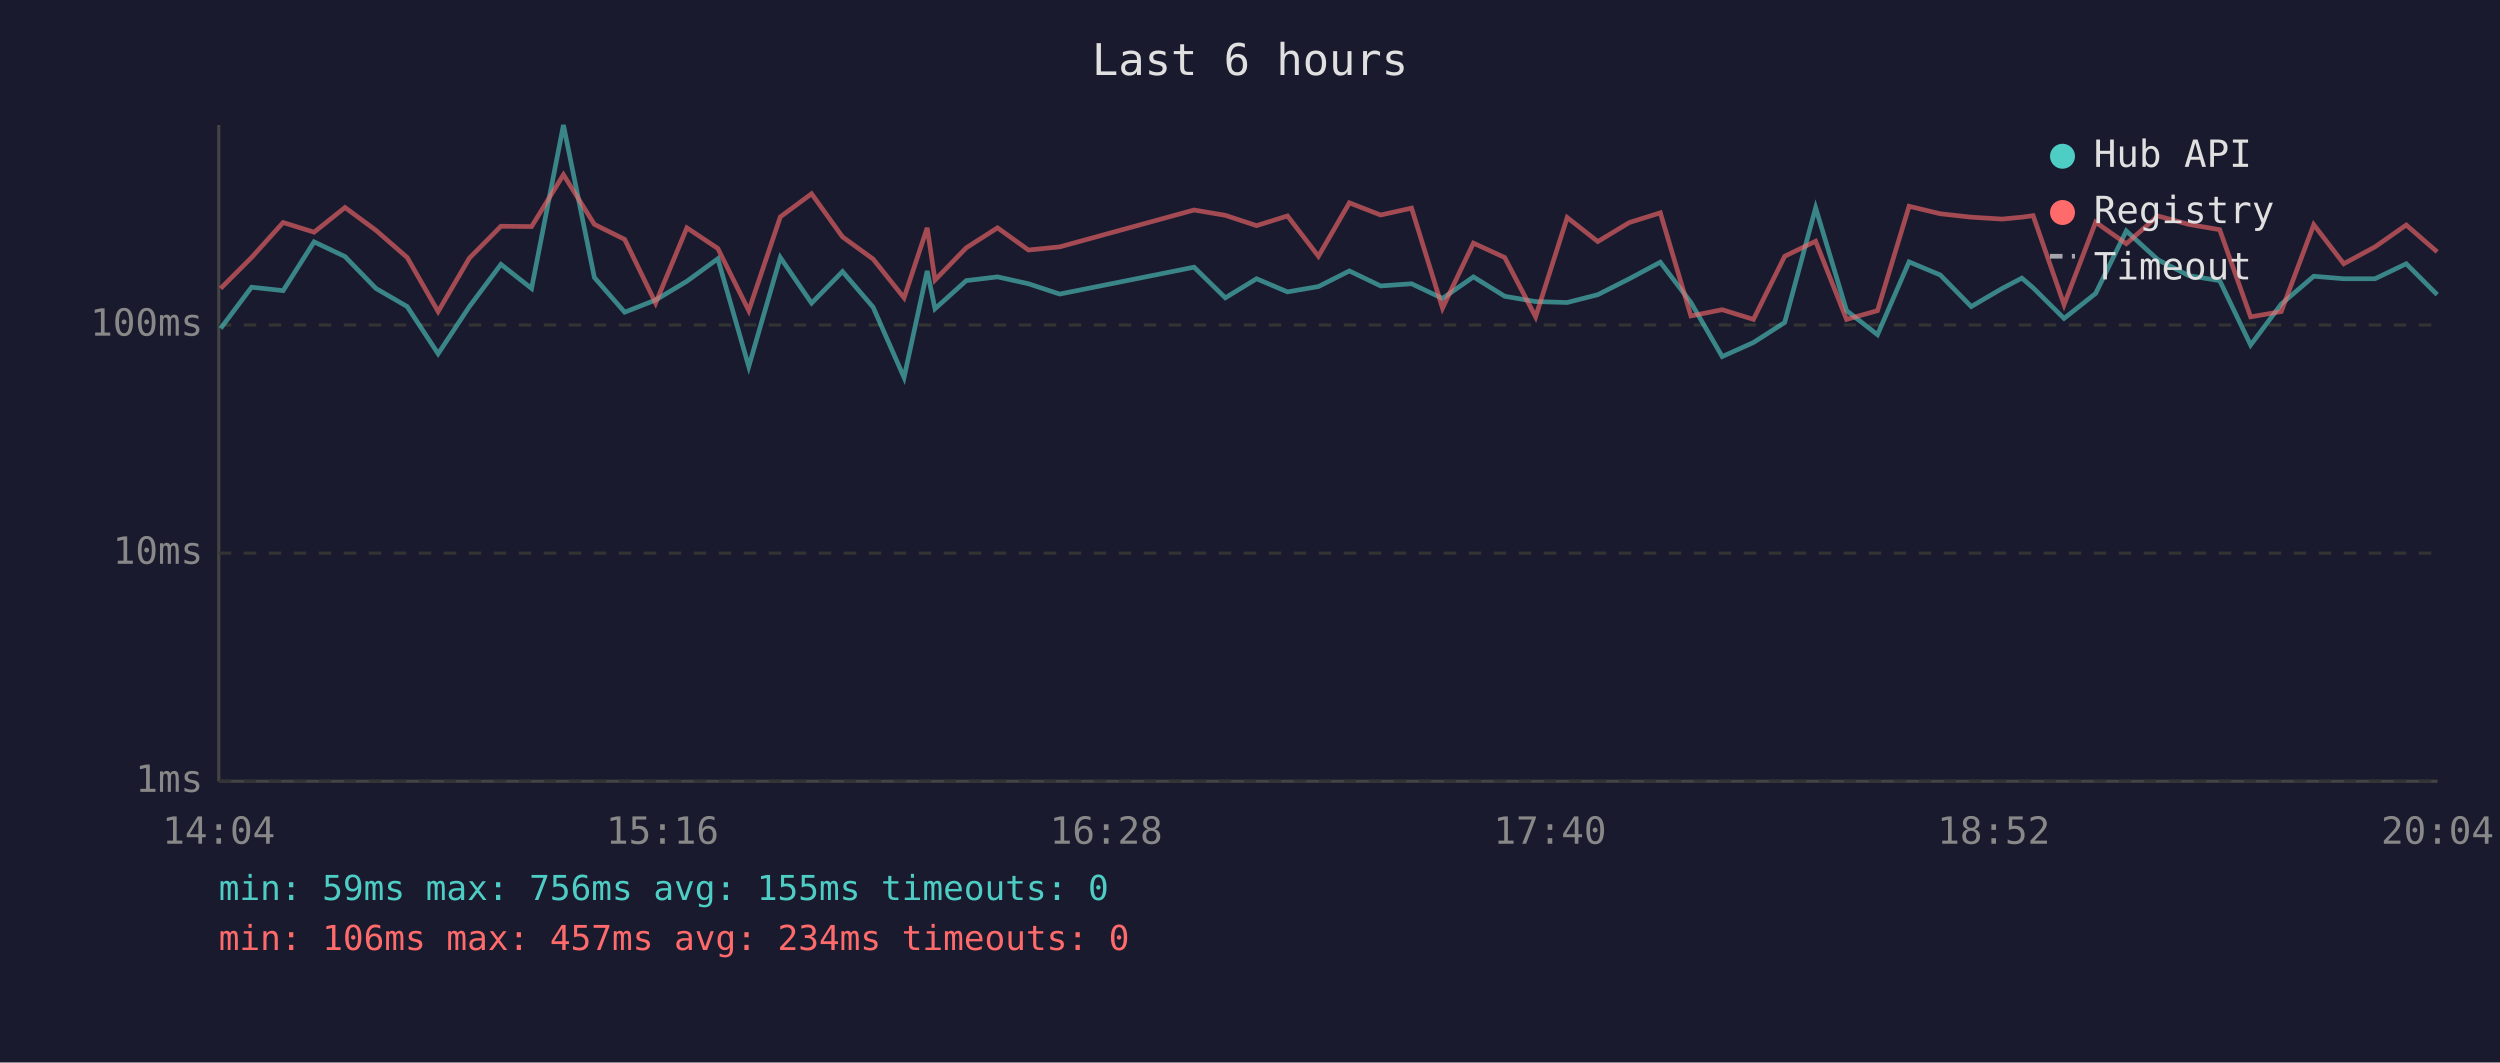
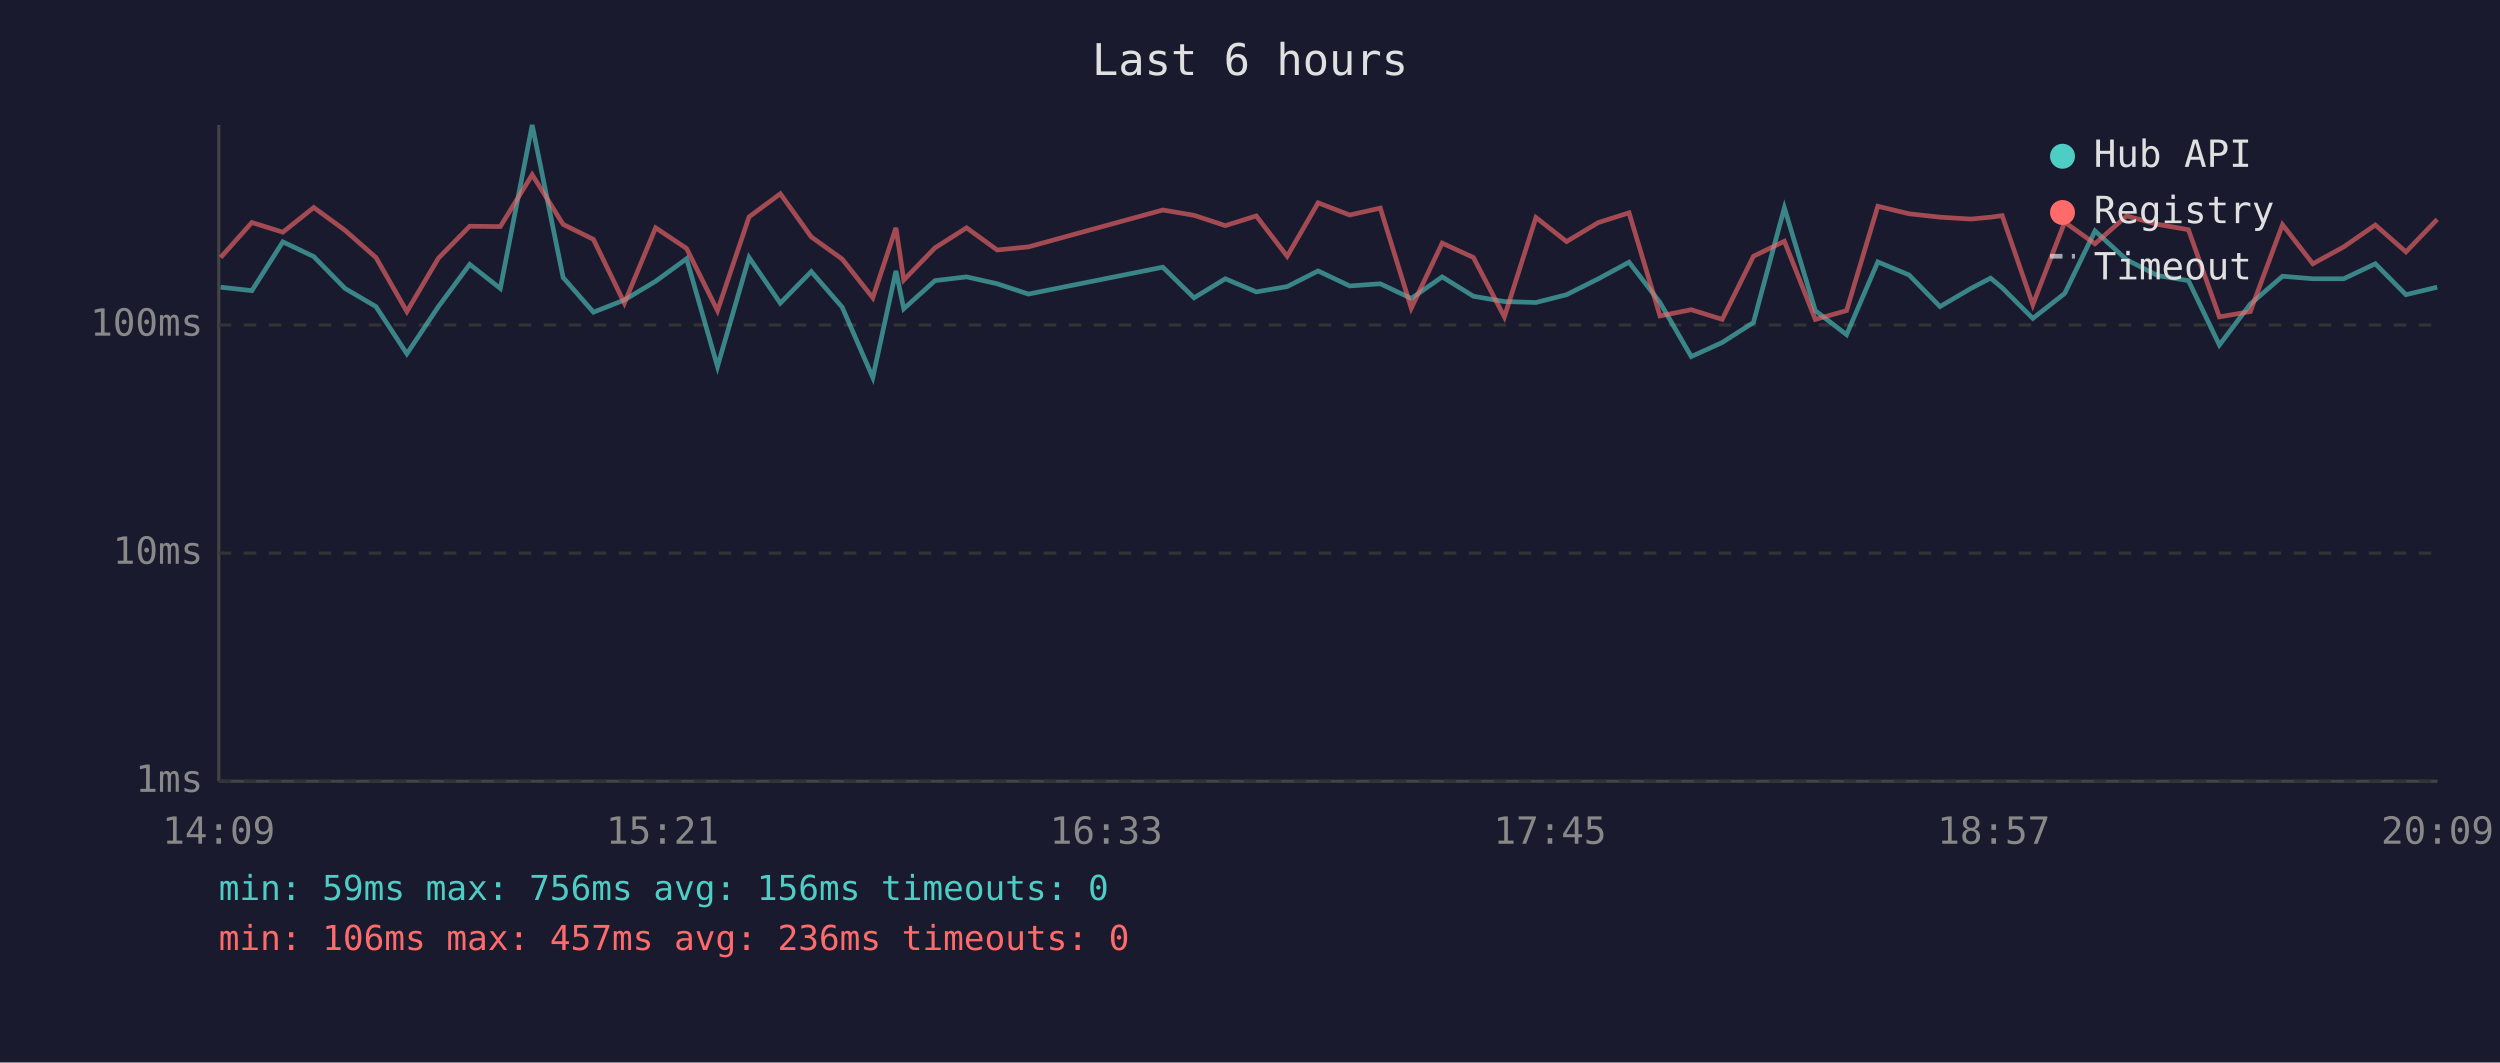
<svg xmlns="http://www.w3.org/2000/svg" viewBox="0 0 800 340" font-family="monospace" font-size="12">
  <rect width="800" height="340" fill="#1a1a2e" />
  <text x="400" y="24" fill="#e0e0e0" font-size="14" text-anchor="middle">Last 6 hours</text>
  <line x1="70" y1="40" x2="70" y2="250" stroke="#444" stroke-width="1" />
  <line x1="70" y1="250" x2="780" y2="250" stroke="#444" stroke-width="1" />
  <line x1="70" y1="250" x2="780" y2="250" stroke="#333" stroke-width="1" stroke-dasharray="4" />
  <text x="65" y="250" fill="#888" text-anchor="end" dominant-baseline="middle">1ms</text>
  <line x1="70" y1="177" x2="780" y2="177" stroke="#333" stroke-width="1" stroke-dasharray="4" />
  <text x="65" y="177" fill="#888" text-anchor="end" dominant-baseline="middle">10ms</text>
  <line x1="70" y1="104" x2="780" y2="104" stroke="#333" stroke-width="1" stroke-dasharray="4" />
  <text x="65" y="104" fill="#888" text-anchor="end" dominant-baseline="middle">100ms</text>
-   <text x="70" y="270" fill="#888" text-anchor="middle">14:04</text>
-   <text x="212" y="270" fill="#888" text-anchor="middle">15:16</text>
-   <text x="354" y="270" fill="#888" text-anchor="middle">16:28</text>
-   <text x="496" y="270" fill="#888" text-anchor="middle">17:40</text>
-   <text x="638" y="270" fill="#888" text-anchor="middle">18:52</text>
-   <text x="780" y="270" fill="#888" text-anchor="middle">20:04</text>
-   <polyline points="70.6,105.1 80.5,91.9 90.6,93.0 100.5,77.4 110.4,82.1 120.3,92.3 130.3,98.1 140.2,113.2 150.2,98.1 160.3,84.6 170.1,92.3 180.3,40.0 190.2,88.8 199.9,99.9 209.8,96.0 219.8,90.0 229.7,82.8 239.6,117.3 249.7,82.4 259.7,97.0 269.6,86.9 279.4,98.3 289.3,120.8 296.7,86.7 299.2,98.8 309.2,89.8 319.2,88.6 329.1,90.8 339.1,94.1 382.1,85.5 392.1,95.3 402.1,89.2 412.0,93.4 421.9,91.7 431.8,86.7 441.8,91.5 451.7,90.8 461.6,95.5 471.5,88.6 481.5,94.8 491.4,96.5 501.5,96.8 511.3,94.3 521.4,89.2 531.3,83.9 541.1,96.8 551.1,114.1 561.1,109.6 571.1,103.2 581.0,66.5 590.9,99.4 600.8,107.1 610.9,83.8 620.9,88.0 630.8,98.1 640.7,92.3 647.0,89.0 650.6,92.1 660.5,101.9 670.6,93.9 680.4,73.9 690.5,83.1 700.4,88.2 710.3,89.8 720.2,110.4 730.0,97.3 740.4,88.4 750.0,89.2 760.0,89.2 770.0,84.4 779.9,94.3" fill="none" stroke="#4ecdc4" stroke-width="1.5" opacity="0.6" />
-   <polyline points="70.6,92.3 80.5,82.4 90.6,71.2 100.5,74.3 110.4,66.4 120.3,73.7 130.3,82.4 140.2,99.7 150.2,82.6 160.3,72.4 170.1,72.5 180.3,55.9 190.2,71.8 199.9,76.6 209.8,97.0 219.8,72.9 229.7,79.5 239.6,99.4 249.7,69.4 259.7,62.0 269.6,75.8 279.4,82.9 289.3,95.3 296.7,72.9 299.2,89.6 309.2,79.3 319.2,72.9 329.1,80.0 339.1,79.0 382.1,67.2 392.1,68.9 402.1,72.2 412.0,69.1 421.9,82.0 431.8,64.9 441.8,68.8 451.7,66.6 461.6,98.6 471.5,77.8 481.5,82.4 491.4,101.4 501.5,69.6 511.3,77.3 521.4,71.2 531.3,68.1 541.1,101.1 551.1,99.1 561.1,102.2 571.1,82.0 581.0,77.2 590.9,102.2 600.8,99.4 610.9,66.0 620.9,68.4 630.8,69.5 640.7,70.1 647.0,69.5 650.6,69.0 660.5,97.5 670.6,71.1 680.4,78.0 690.5,69.1 700.4,71.8 710.3,73.5 720.2,101.4 730.0,99.7 740.4,71.9 750.0,84.4 760.0,79.0 770.0,72.0 779.9,80.6" fill="none" stroke="#ff6b6b" stroke-width="1.5" opacity="0.6" />
+   <text x="70" y="270" fill="#888" text-anchor="middle">14:09</text>
+   <text x="212" y="270" fill="#888" text-anchor="middle">15:21</text>
+   <text x="354" y="270" fill="#888" text-anchor="middle">16:33</text>
+   <text x="496" y="270" fill="#888" text-anchor="middle">17:45</text>
+   <text x="638" y="270" fill="#888" text-anchor="middle">18:57</text>
+   <text x="780" y="270" fill="#888" text-anchor="middle">20:09</text>
+   <polyline points="70.6,91.9 80.6,93.0 90.5,77.4 100.4,82.1 110.4,92.3 120.3,98.1 130.2,113.2 140.3,98.1 150.3,84.6 160.1,92.3 170.3,40.0 180.2,88.8 189.9,99.9 199.8,96.0 209.8,90.0 219.7,82.8 229.6,117.3 239.7,82.4 249.7,97.0 259.6,86.9 269.5,98.3 279.3,120.8 286.7,86.7 289.2,98.8 299.2,89.8 309.3,88.6 319.1,90.8 329.1,94.1 372.1,85.5 382.1,95.3 392.1,89.2 402.0,93.4 411.9,91.7 421.8,86.7 431.9,91.5 441.7,90.8 451.6,95.5 461.5,88.6 471.5,94.8 481.4,96.5 491.5,96.8 501.3,94.3 511.5,89.2 521.3,83.9 531.2,96.8 541.2,114.1 551.1,109.6 561.1,103.2 571.0,66.5 580.9,99.4 590.9,107.1 600.9,83.8 610.9,88.0 620.8,98.1 630.7,92.3 637.0,89.0 640.7,92.1 650.5,101.9 660.7,93.9 670.4,73.9 680.5,83.1 690.5,88.2 700.3,89.8 710.2,110.4 720.1,97.3 730.4,88.4 740.1,89.2 750.0,89.2 760.1,84.4 769.9,94.3 779.9,91.9" fill="none" stroke="#4ecdc4" stroke-width="1.5" opacity="0.6" />
+   <polyline points="70.6,82.4 80.6,71.2 90.5,74.3 100.4,66.4 110.4,73.7 120.3,82.4 130.2,99.7 140.3,82.6 150.3,72.4 160.1,72.5 170.3,55.9 180.2,71.8 189.9,76.6 199.8,97.0 209.8,72.9 219.7,79.5 229.6,99.4 239.7,69.4 249.7,62.0 259.6,75.8 269.5,82.9 279.3,95.3 286.7,72.9 289.2,89.6 299.2,79.3 309.3,72.9 319.1,80.0 329.1,79.0 372.1,67.2 382.1,68.9 392.1,72.2 402.0,69.1 411.9,82.0 421.8,64.9 431.9,68.8 441.7,66.6 451.6,98.6 461.5,77.8 471.5,82.4 481.4,101.4 491.5,69.6 501.3,77.3 511.5,71.2 521.3,68.1 531.2,101.1 541.2,99.1 551.1,102.2 561.1,82.0 571.0,77.2 580.9,102.2 590.9,99.4 600.9,66.0 610.9,68.4 620.8,69.5 630.7,70.1 637.0,69.5 640.7,69.0 650.5,97.5 660.7,71.1 670.4,78.0 680.5,69.1 690.5,71.8 700.3,73.5 710.2,101.4 720.1,99.7 730.4,71.9 740.1,84.4 750.0,79.0 760.1,72.0 769.9,80.6 779.9,70.2" fill="none" stroke="#ff6b6b" stroke-width="1.5" opacity="0.6" />
  <circle cx="660" cy="50" r="4" fill="#4ecdc4" />
  <text x="670" y="50" fill="#e0e0e0" dominant-baseline="middle">Hub API</text>
  <circle cx="660" cy="68" r="4" fill="#ff6b6b" />
  <text x="670" y="68" fill="#e0e0e0" dominant-baseline="middle">Registry</text>
  <line x1="656" y1="82" x2="664" y2="82" stroke="#e0e0e0" stroke-width="1.5" stroke-dasharray="4,3" opacity="0.7" />
  <text x="670" y="86" fill="#e0e0e0" dominant-baseline="middle">Timeout</text>
-   <text x="70" y="288" fill="#4ecdc4" font-size="11">min: 59ms  max: 756ms  avg: 155ms  timeouts: 0</text>
-   <text x="70" y="304" fill="#ff6b6b" font-size="11">min: 106ms  max: 457ms  avg: 234ms  timeouts: 0</text>
+   <text x="70" y="288" fill="#4ecdc4" font-size="11">min: 59ms  max: 756ms  avg: 156ms  timeouts: 0</text>
+   <text x="70" y="304" fill="#ff6b6b" font-size="11">min: 106ms  max: 457ms  avg: 236ms  timeouts: 0</text>
</svg>
